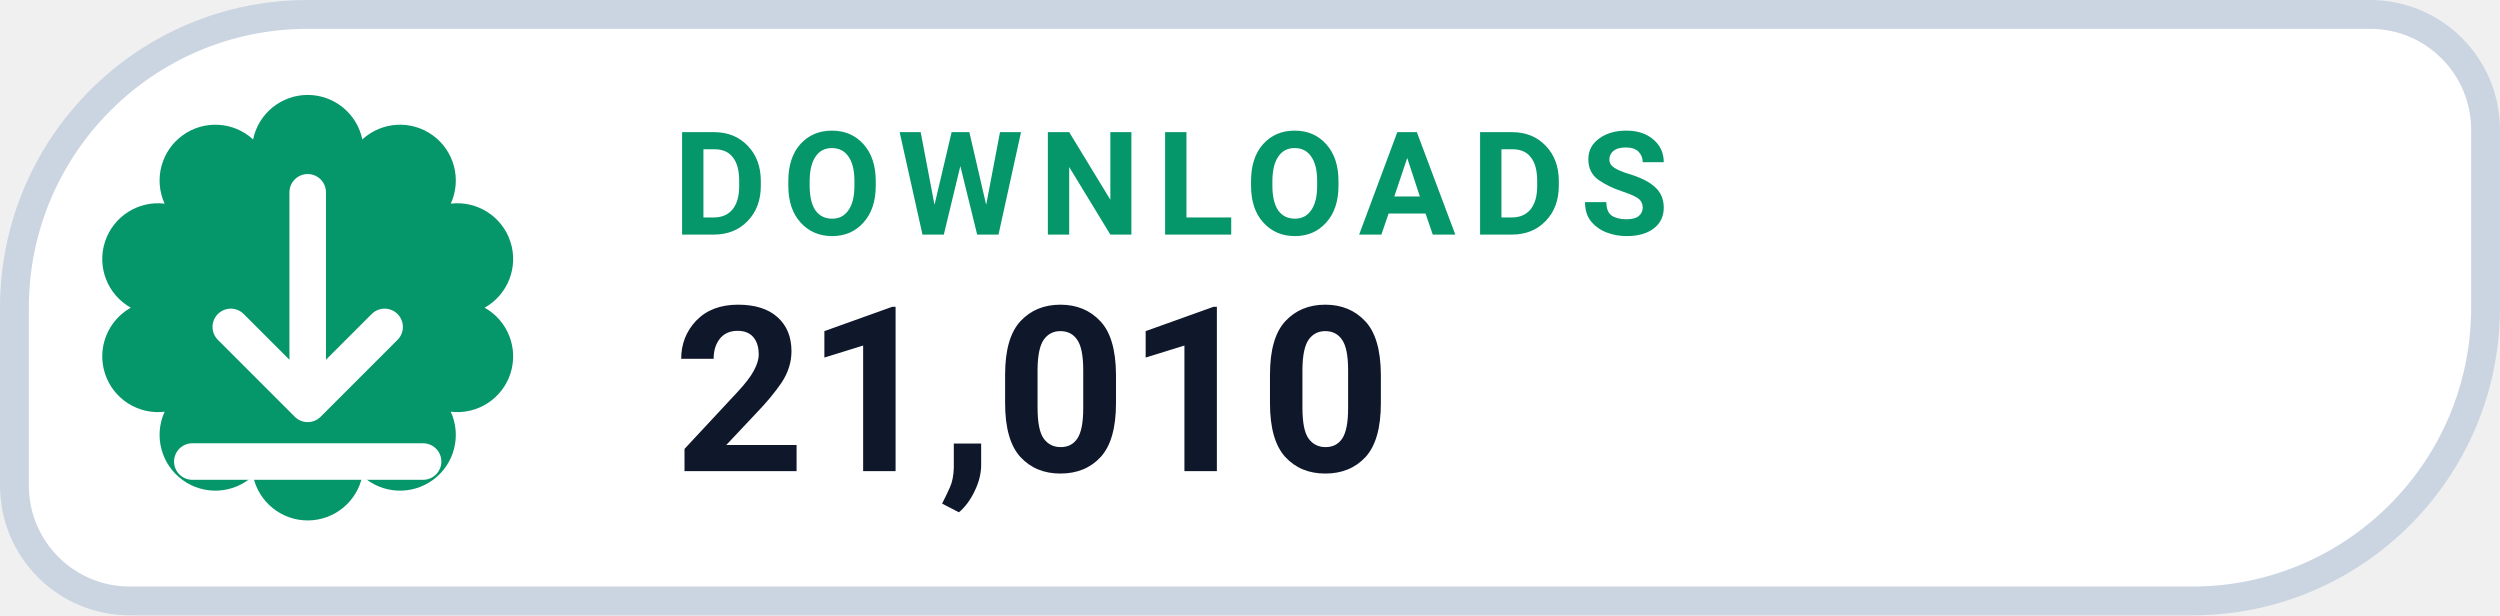
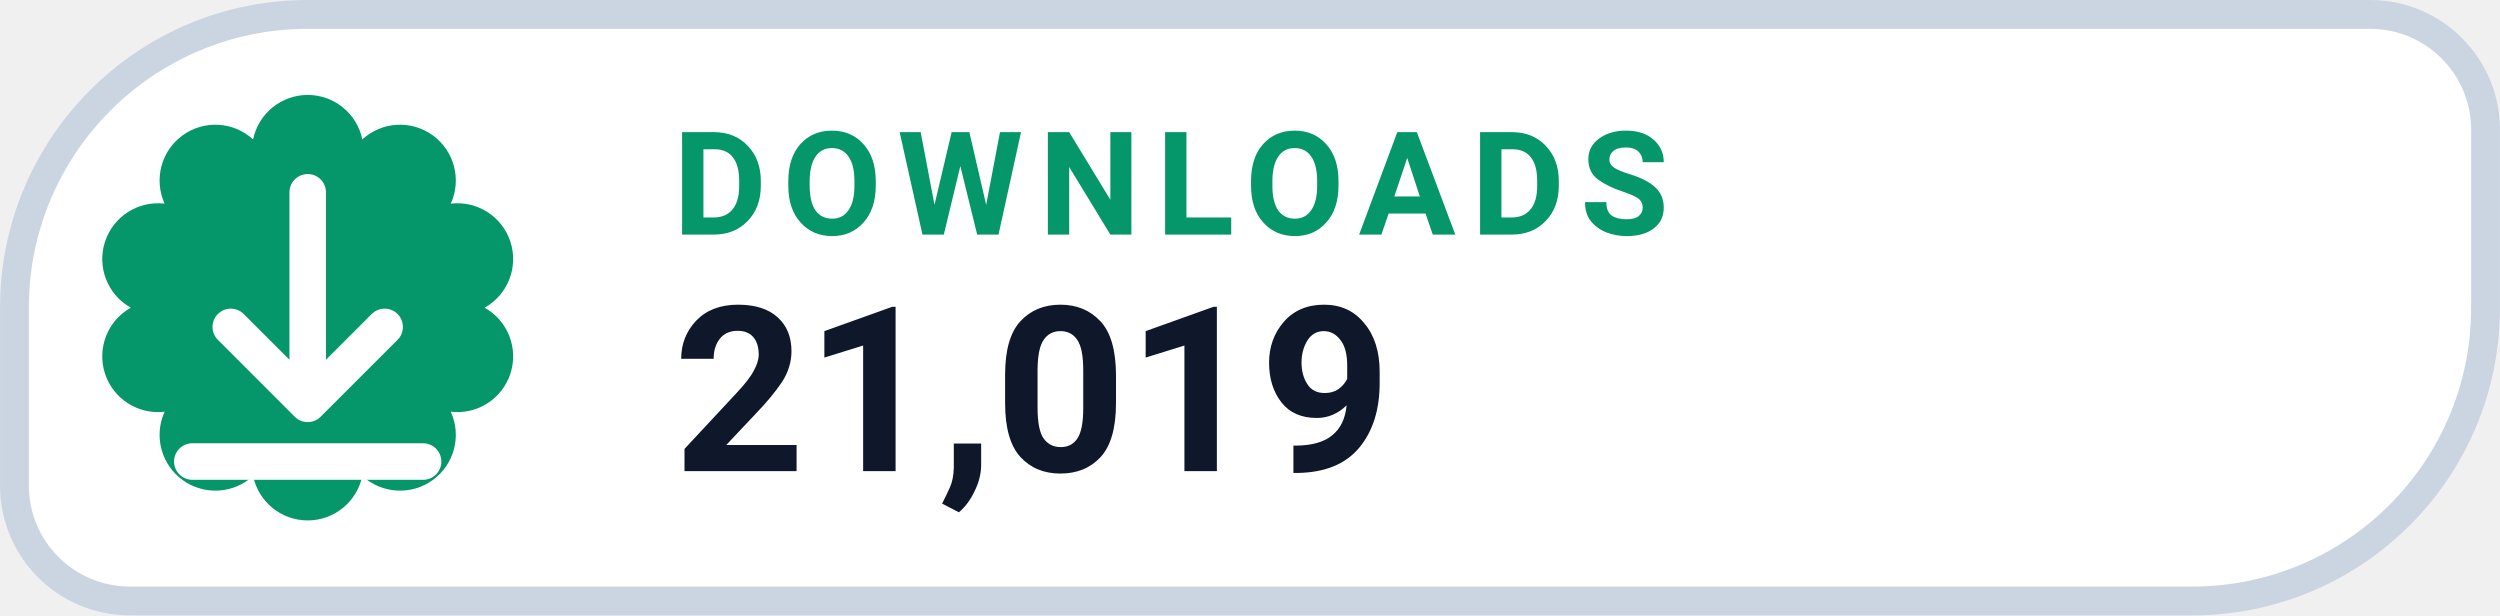
- <svg xmlns="http://www.w3.org/2000/svg" width="126" height="31.015" viewBox="0 0 130 32" role="img" aria-label="DOWNLOADS 21,010">
+ <svg xmlns="http://www.w3.org/2000/svg" width="126" height="31.015" viewBox="0 0 130 32" role="img" aria-label="DOWNLOADS 21,019">
  <path d="M 16.00 0.75 H 123.25 A 6.00 6.00 0 0 1 129.25 6.75 V 16.00 A 15.25 15.25 0 0 1 114.00 31.25 H 6.75 A 6.00 6.00 0 0 1 0.75 25.25 V 16.00 A 15.25 15.25 0 0 1 16.00 0.75 Z" fill="#FFFFFF" stroke="#CBD5E1" stroke-width="1.5" />
  <path d="M 13.16 7.25 A 2.90 2.90 0 0 1 18.84 7.25 A 2.90 2.90 0 0 1 23.44 10.59 A 2.90 2.90 0 0 1 25.20 16.00 A 2.90 2.90 0 0 1 23.44 21.41 A 2.90 2.90 0 0 1 18.84 24.75 A 2.90 2.90 0 0 1 13.16 24.75 A 2.90 2.90 0 0 1 8.56 21.41 A 2.90 2.90 0 0 1 6.80 16.00 A 2.90 2.90 0 0 1 8.56 10.59 A 2.90 2.90 0 0 1 13.16 7.25 Z" fill="#059669" />
  <g transform="translate(16 16)" style="color:#FFFFFF;">
    <path d="M0 -6 v11 m0 0 l4 -4 m-4 4 l-4 -4 M-6 8 h12" fill="none" stroke="currentColor" stroke-width="1.9" stroke-linecap="round" stroke-linejoin="round" />
  </g>
  <text x="35" y="12.2" fill="#059669" font-family="-apple-system,BlinkMacSystemFont,'Segoe UI',Roboto,Helvetica,Arial,sans-serif" font-size="7.5" font-weight="700" letter-spacing=".8">DOWNLOADS</text>
-   <text x="35" y="24.5" fill="#0F172A" font-family="-apple-system,BlinkMacSystemFont,'Segoe UI',Roboto,Helvetica,Arial,sans-serif" font-size="12" font-weight="750">21,010</text>
+   <text x="35" y="24.5" fill="#0F172A" font-family="-apple-system,BlinkMacSystemFont,'Segoe UI',Roboto,Helvetica,Arial,sans-serif" font-size="12" font-weight="750">21,019</text>
</svg>
